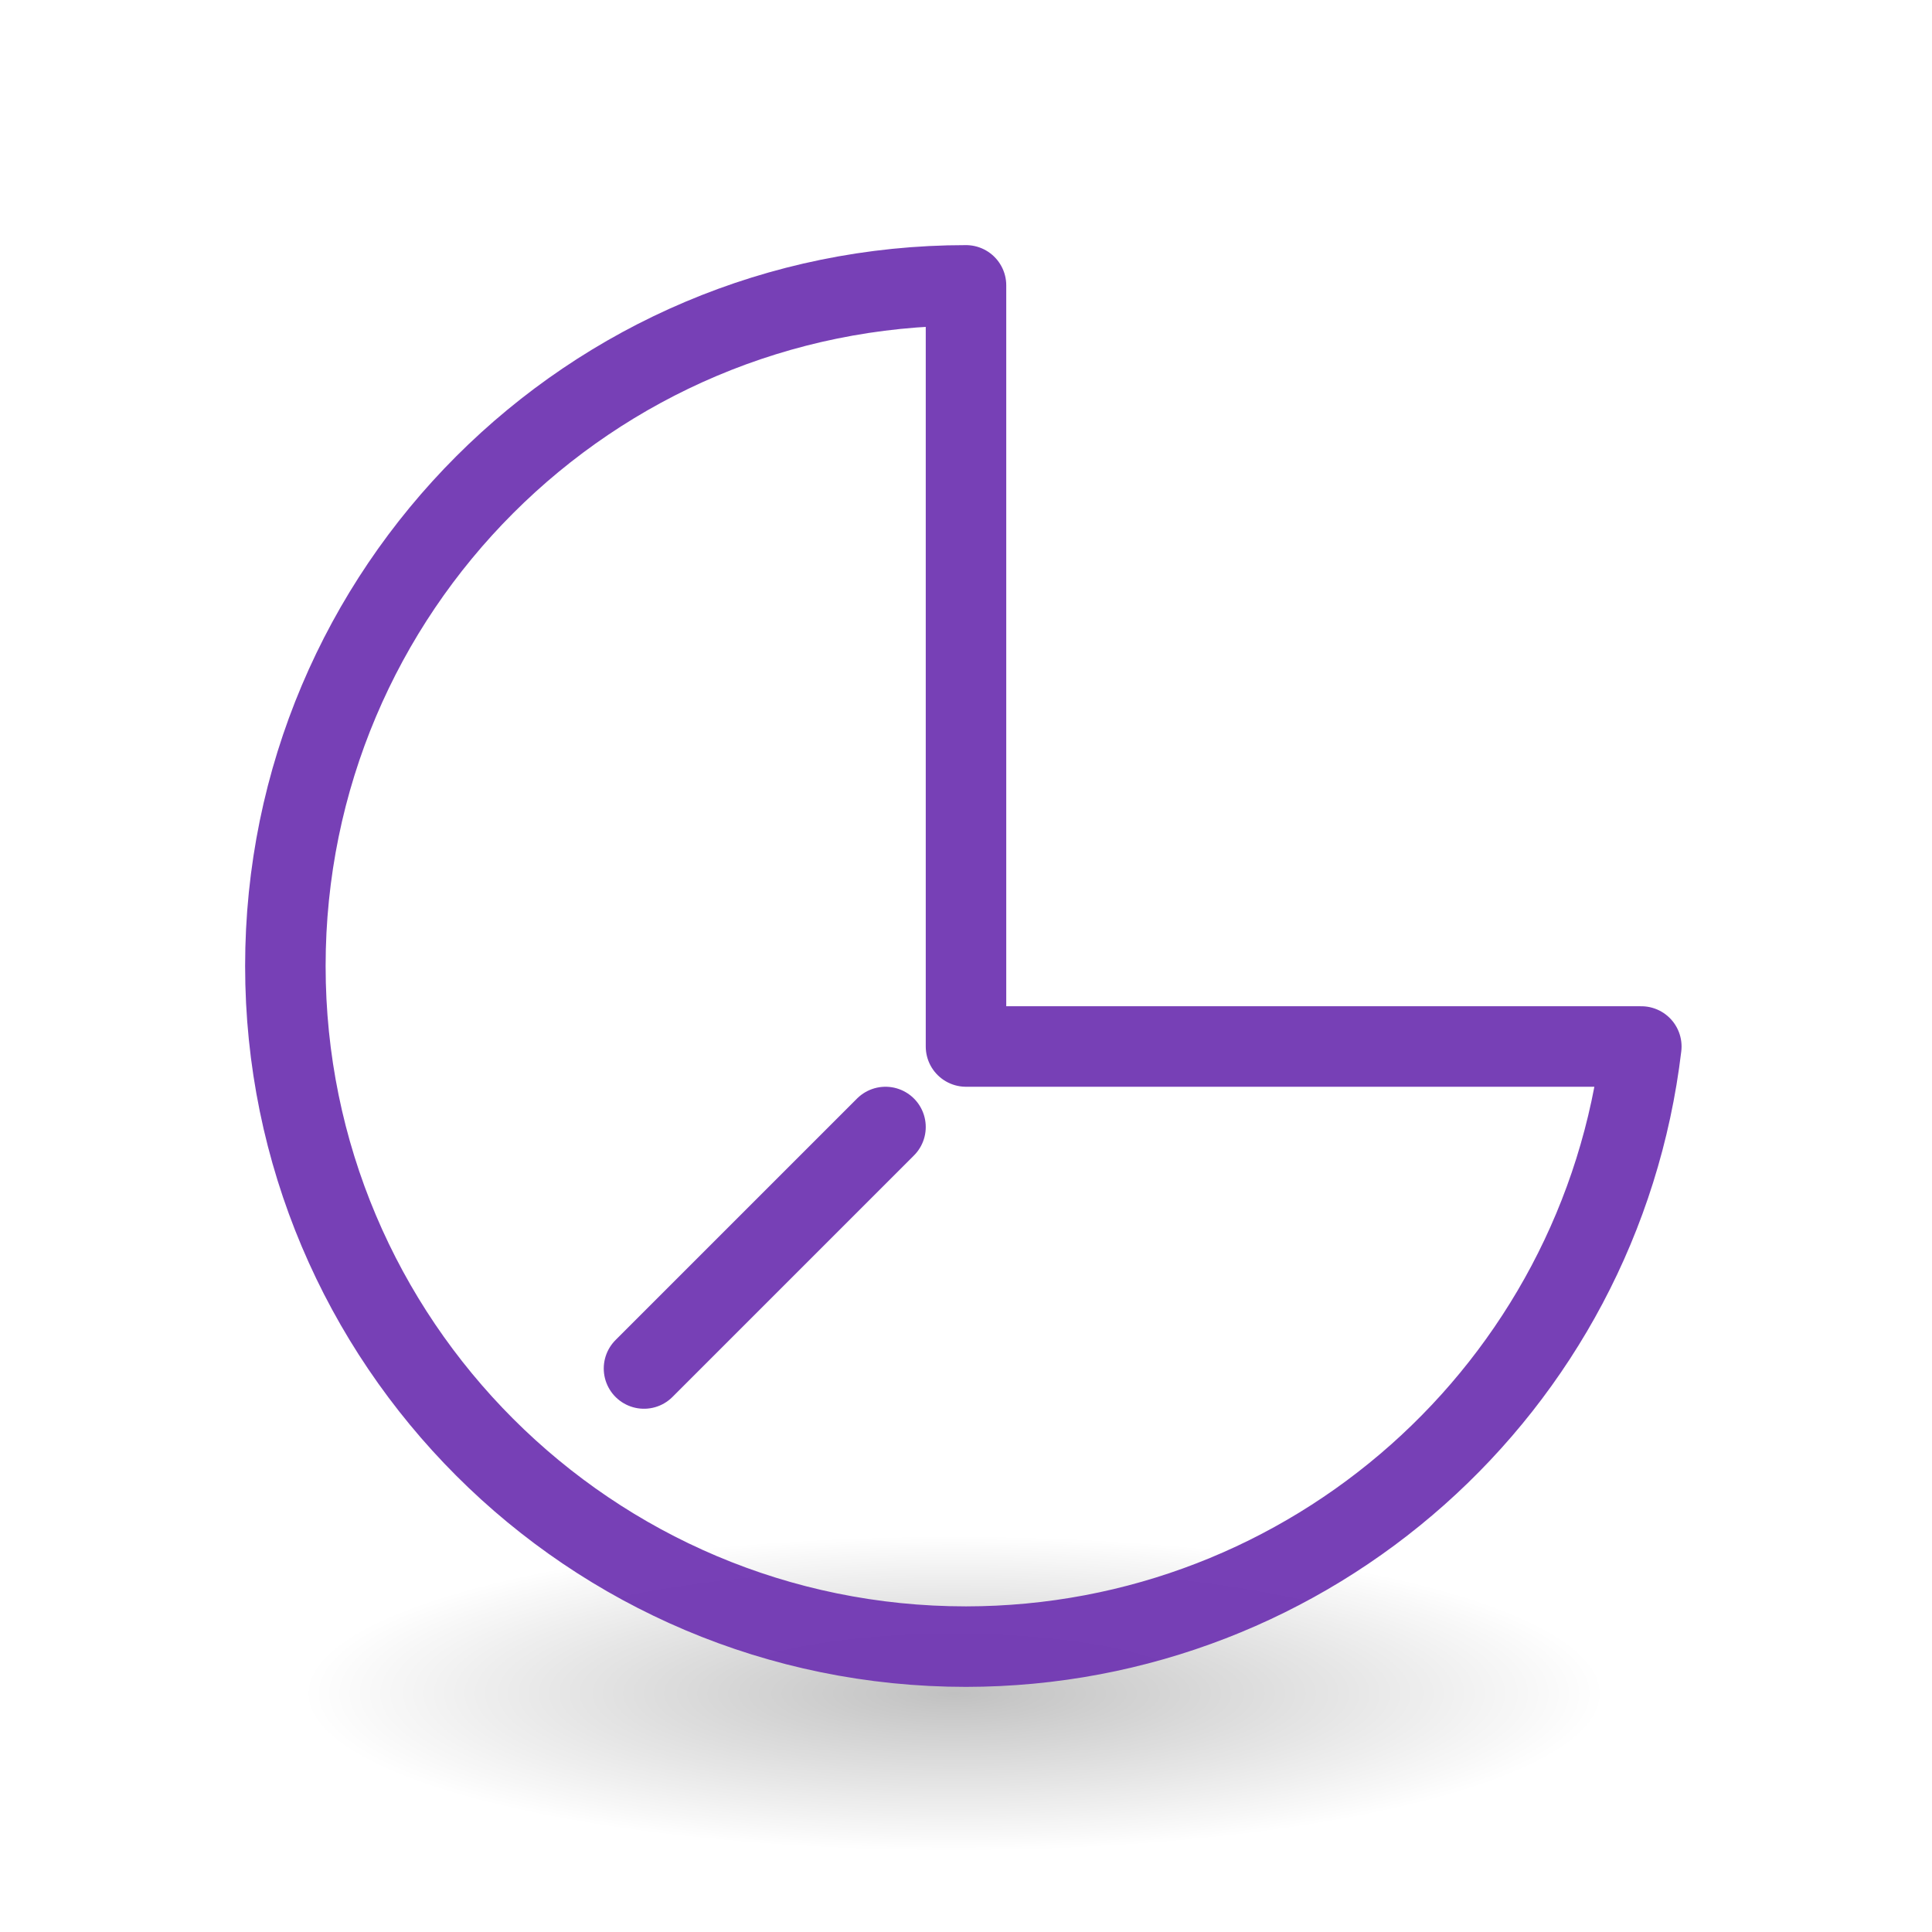
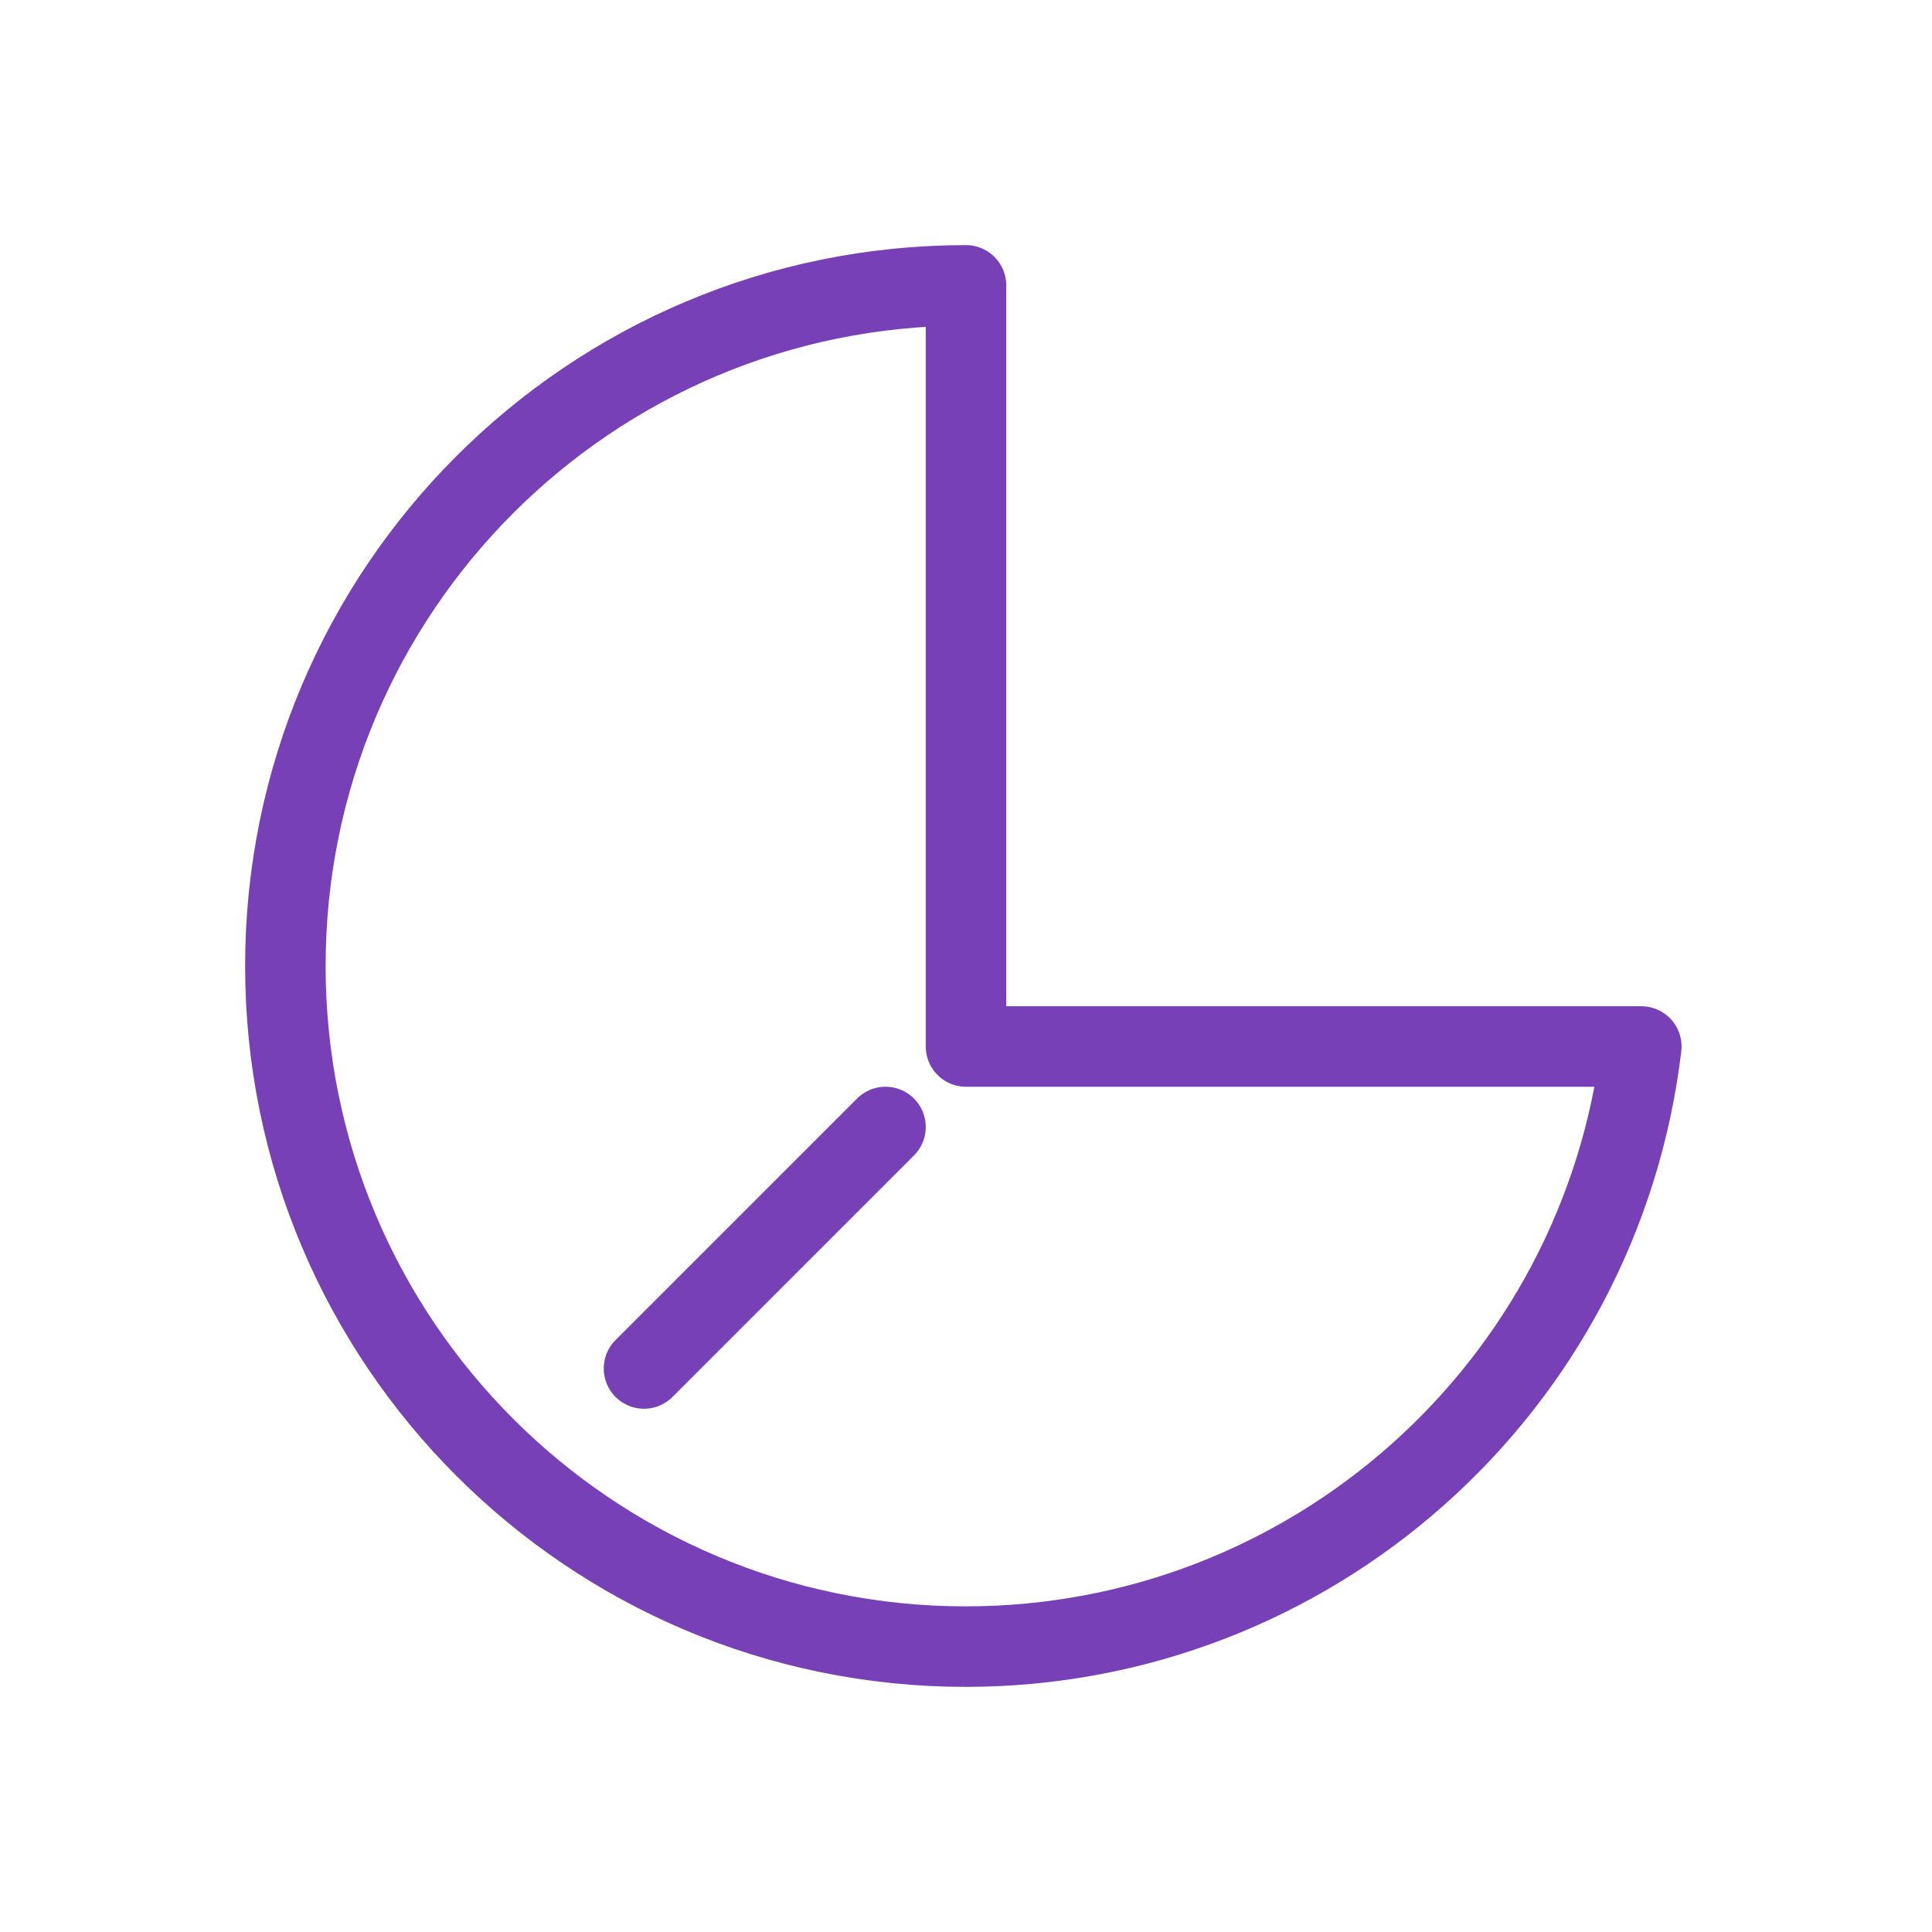
<svg xmlns="http://www.w3.org/2000/svg" height="24" width="24">
-   <radialGradient id="a" cx="2.25" cy="16" gradientTransform="matrix(.479894 0 0 .1163379 10.77298 17.17539)" gradientUnits="userSpaceOnUse" r="16.875">
-     <stop offset="0" />
-     <stop offset="1" stop-opacity="0" />
-   </radialGradient>
-   <g transform="translate(0 2)">
-     <ellipse cx="11.853" cy="19.037" display="block" fill="url(#a)" fill-rule="evenodd" opacity=".245" rx="8.098" ry="1.963" />
-     <g fill="none" stroke="#7239b3" stroke-opacity=".96">
-       <path d="m12 3.545a8.455 8.455 0 0 0 -8.455 8.455 8.455 8.455 0 0 0 8.455 8.455 8.455 8.455 0 0 0 8.389-7.455h-8.389z" stroke-linejoin="round" transform="translate(0 -2)" />
-       <path d="m8 15 3-3" stroke-linecap="round" />
-     </g>
+   <g fill="none" stroke="#7239b3" stroke-opacity=".96" transform="translate(0 2)">
+     <path d="m12 3.545a8.455 8.455 0 0 0 -8.455 8.455 8.455 8.455 0 0 0 8.455 8.455 8.455 8.455 0 0 0 8.389-7.455h-8.389z" stroke-linejoin="round" transform="translate(0 -2)" />
+     <path d="m8 15 3-3" stroke-linecap="round" />
  </g>
</svg>
